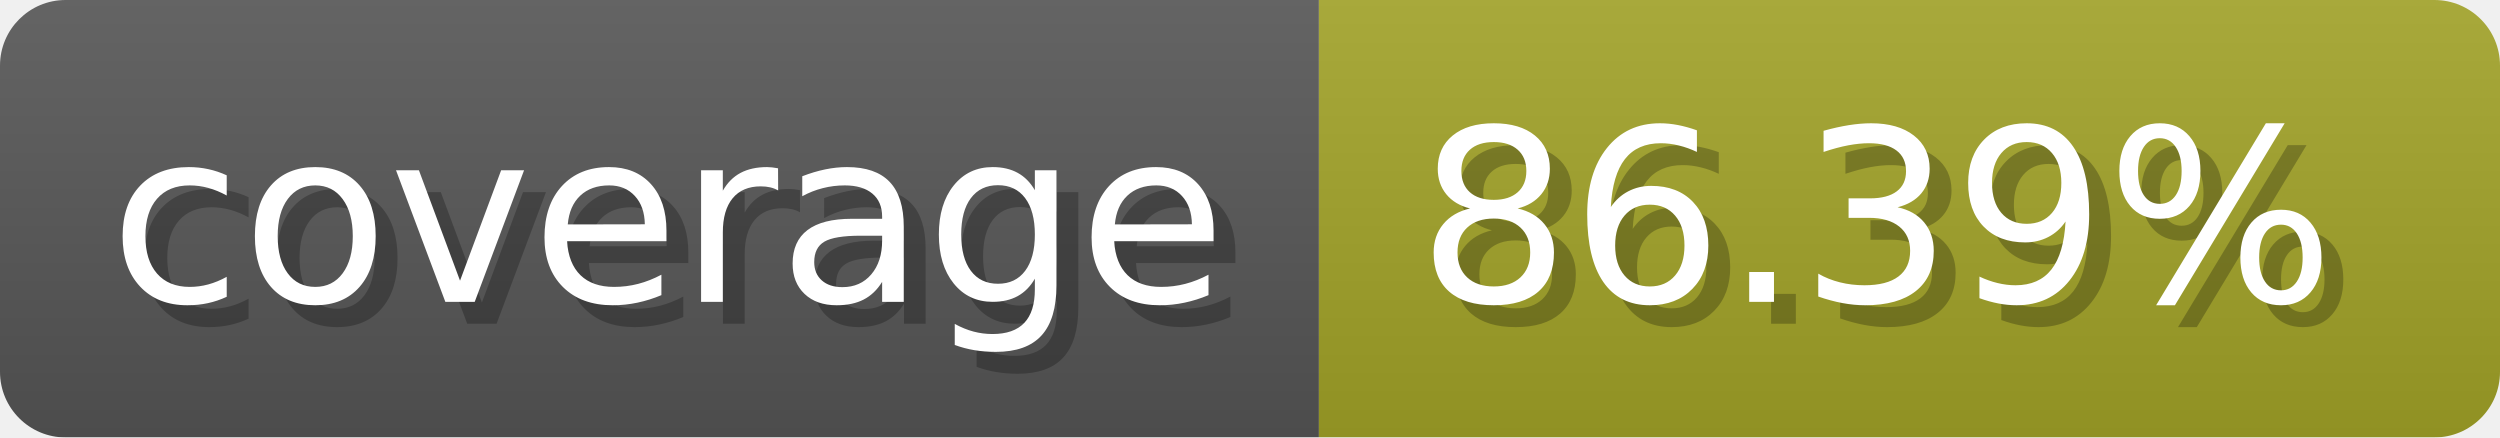
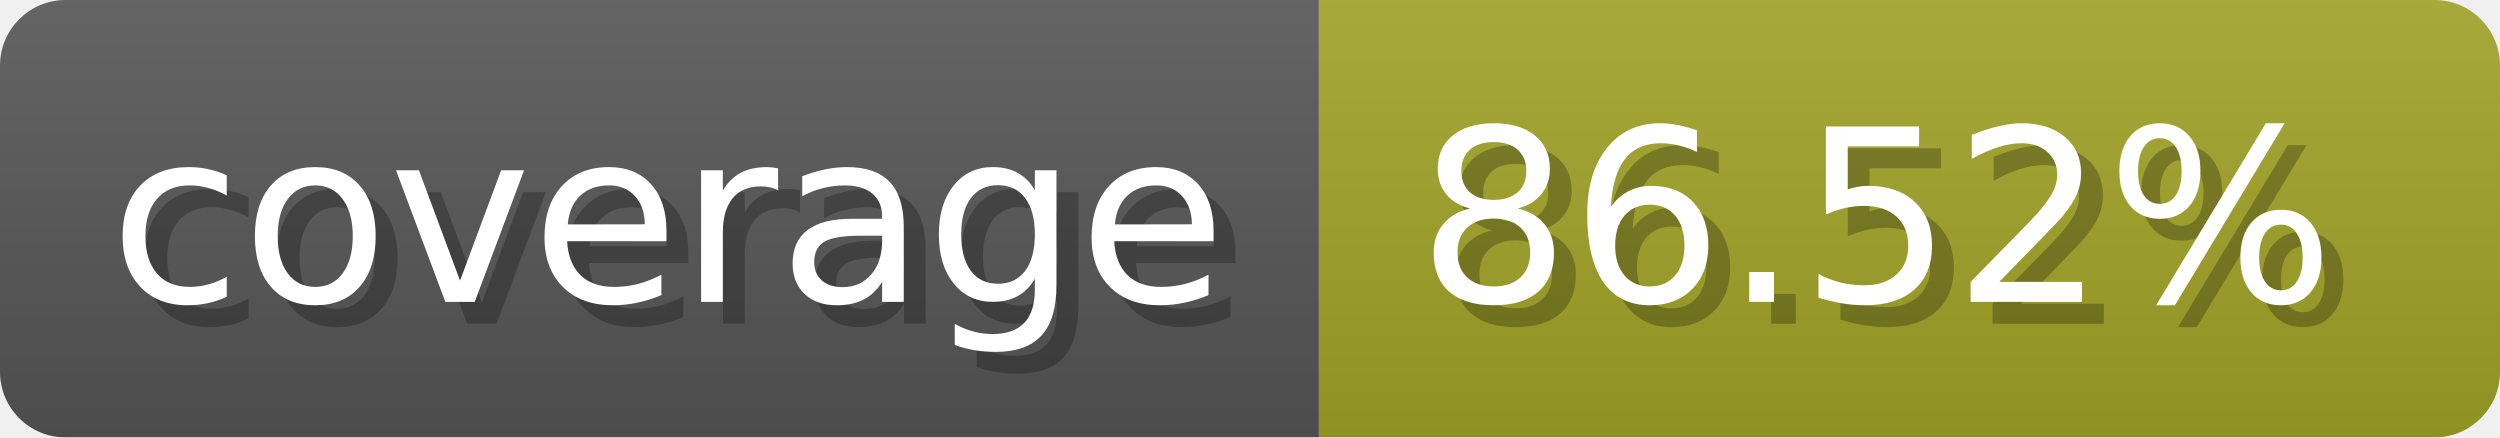
- <svg xmlns="http://www.w3.org/2000/svg" width="114.3" height="20" viewBox="0 0 1143 200" role="img" aria-label="coverage: 86.39%">
-   <linearGradient id="wIDWc" x2="0" y2="100%">
+ <svg xmlns="http://www.w3.org/2000/svg" width="114.3" height="20" viewBox="0 0 1143 200" role="img" aria-label="coverage: 86.52%">
+   <linearGradient id="tNvJn" x2="0" y2="100%">
    <stop offset="0" stop-opacity=".1" stop-color="#EEE" />
    <stop offset="1" stop-opacity=".1" />
  </linearGradient>
-   <mask id="KPxki">
+   <mask id="iPrDa">
    <rect width="1143" height="200" rx="30" fill="#FFF" />
  </mask>
-   <g mask="url(#KPxki)">
+   <g mask="url(#iPrDa)">
    <rect width="603" height="200" fill="#555" />
    <rect width="540" height="200" fill="#a0a127" x="603" />
-     <rect width="1143" height="200" fill="url(#wIDWc)" />
+     <rect width="1143" height="200" fill="url(#tNvJn)" />
  </g>
  <g aria-hidden="true" fill="#fff" text-anchor="start" font-family="Verdana,DejaVu Sans,sans-serif" font-size="110">
    <text x="60" y="148" textLength="503" fill="#000" opacity="0.25">coverage</text>
    <text x="50" y="138" textLength="503">coverage</text>
-     <text x="658" y="148" textLength="440" fill="#000" opacity="0.25">86.39%</text>
-     <text x="648" y="138" textLength="440">86.39%</text>
+     <text x="658" y="148" textLength="440" fill="#000" opacity="0.25">86.52%</text>
+     <text x="648" y="138" textLength="440">86.52%</text>
  </g>
</svg>
